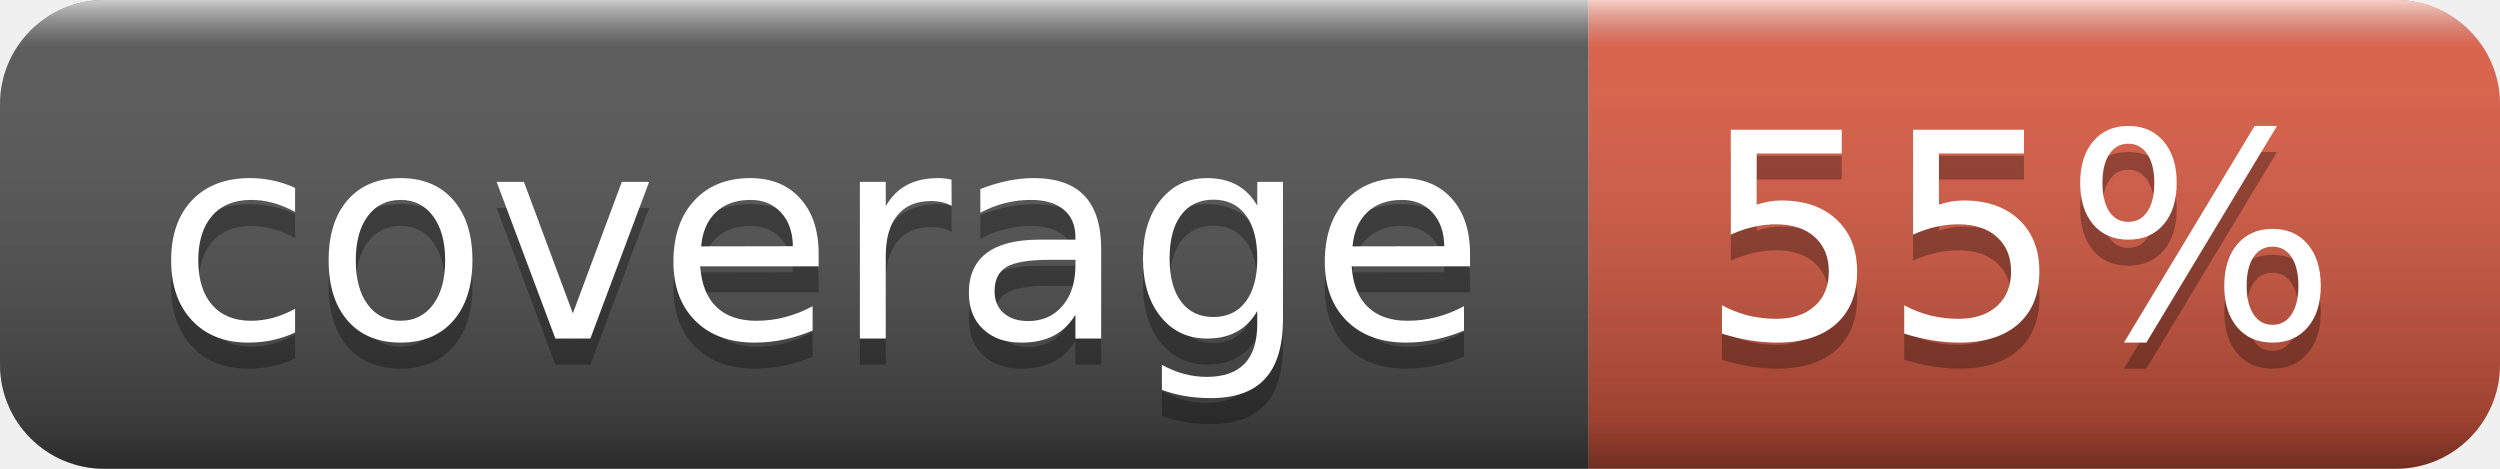
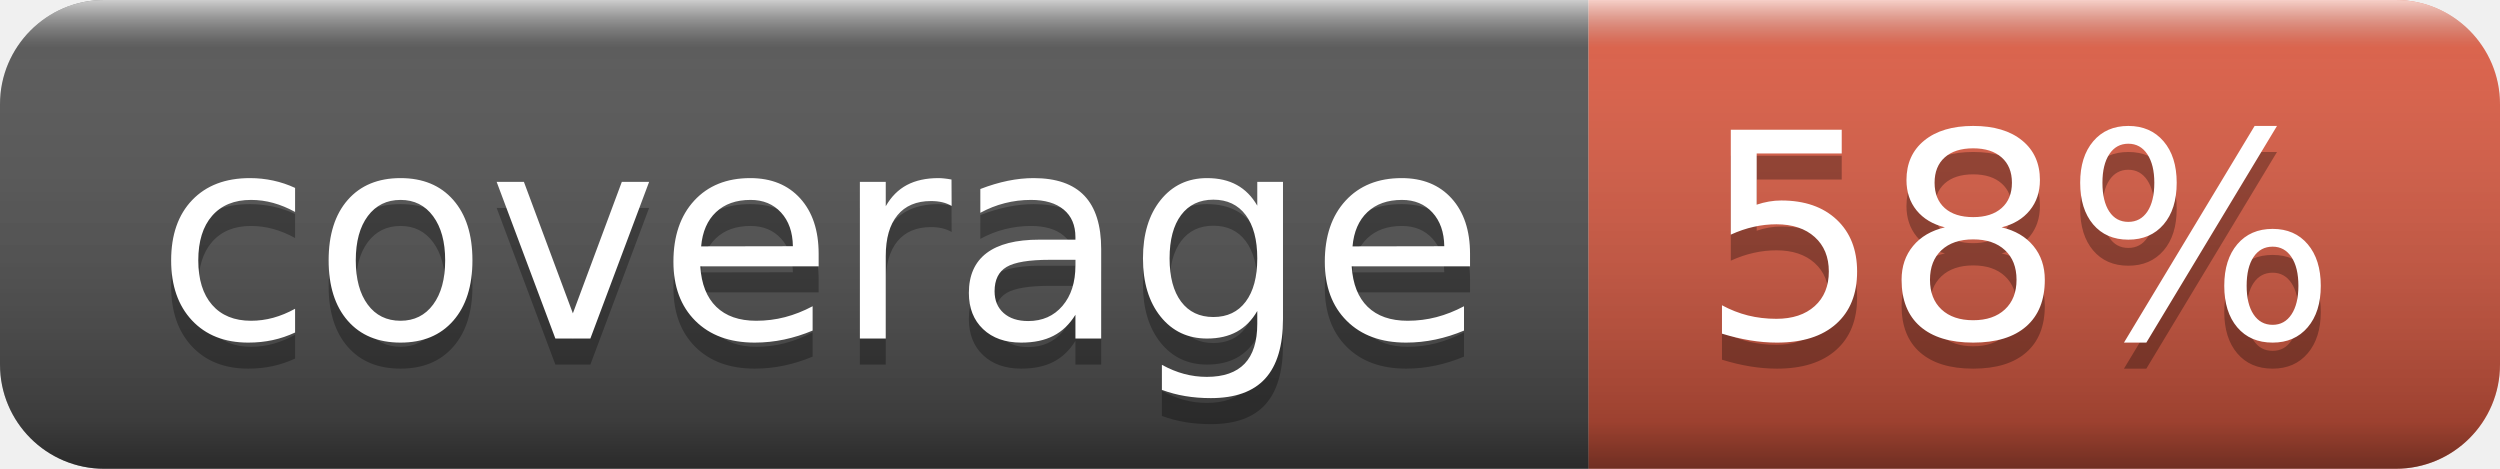
- <svg xmlns="http://www.w3.org/2000/svg" width="96" height="18" role="img" aria-label="coverage: 55%">
+ <svg xmlns="http://www.w3.org/2000/svg" width="96" height="18" role="img" aria-label="coverage: 58%">
  <linearGradient id="s" x2="0" y2="100%">
    <stop offset="0" stop-color="#fff" stop-opacity=".7" />
    <stop offset=".1" stop-color="#aaa" stop-opacity=".1" />
    <stop offset=".9" stop-color="#000" stop-opacity=".3" />
    <stop offset="1" stop-color="#000" stop-opacity=".5" />
  </linearGradient>
  <clipPath id="r">
    <rect width="96" height="18" rx="4" fill="#fff" />
  </clipPath>
  <g clip-path="url(#r)">
    <rect width="61" height="18" fill="#555" />
    <rect x="61" width="35" height="18" fill="#e05d44" />
    <rect width="96" height="18" fill="url(#s)" />
  </g>
  <g fill="#fff" text-anchor="middle" font-family="Verdana,Geneva,DejaVu Sans,sans-serif" text-rendering="geometricPrecision" font-size="110">
    <text aria-hidden="true" x="315" y="140" fill="#010101" fill-opacity=".3" transform="scale(.1)" textLength="510">coverage</text>
    <text x="315" y="130" transform="scale(.1)" fill="#fff" textLength="510">coverage</text>
-     <text aria-hidden="true" x="775" y="140" fill="#010101" fill-opacity=".3" transform="scale(.1)" textLength="250">55%</text>
-     <text x="775" y="130" transform="scale(.1)" fill="#fff" textLength="250">55%</text>
+     <text aria-hidden="true" x="775" y="140" fill="#010101" fill-opacity=".3" transform="scale(.1)" textLength="250">58%</text>
+     <text x="775" y="130" transform="scale(.1)" fill="#fff" textLength="250">58%</text>
  </g>
</svg>
